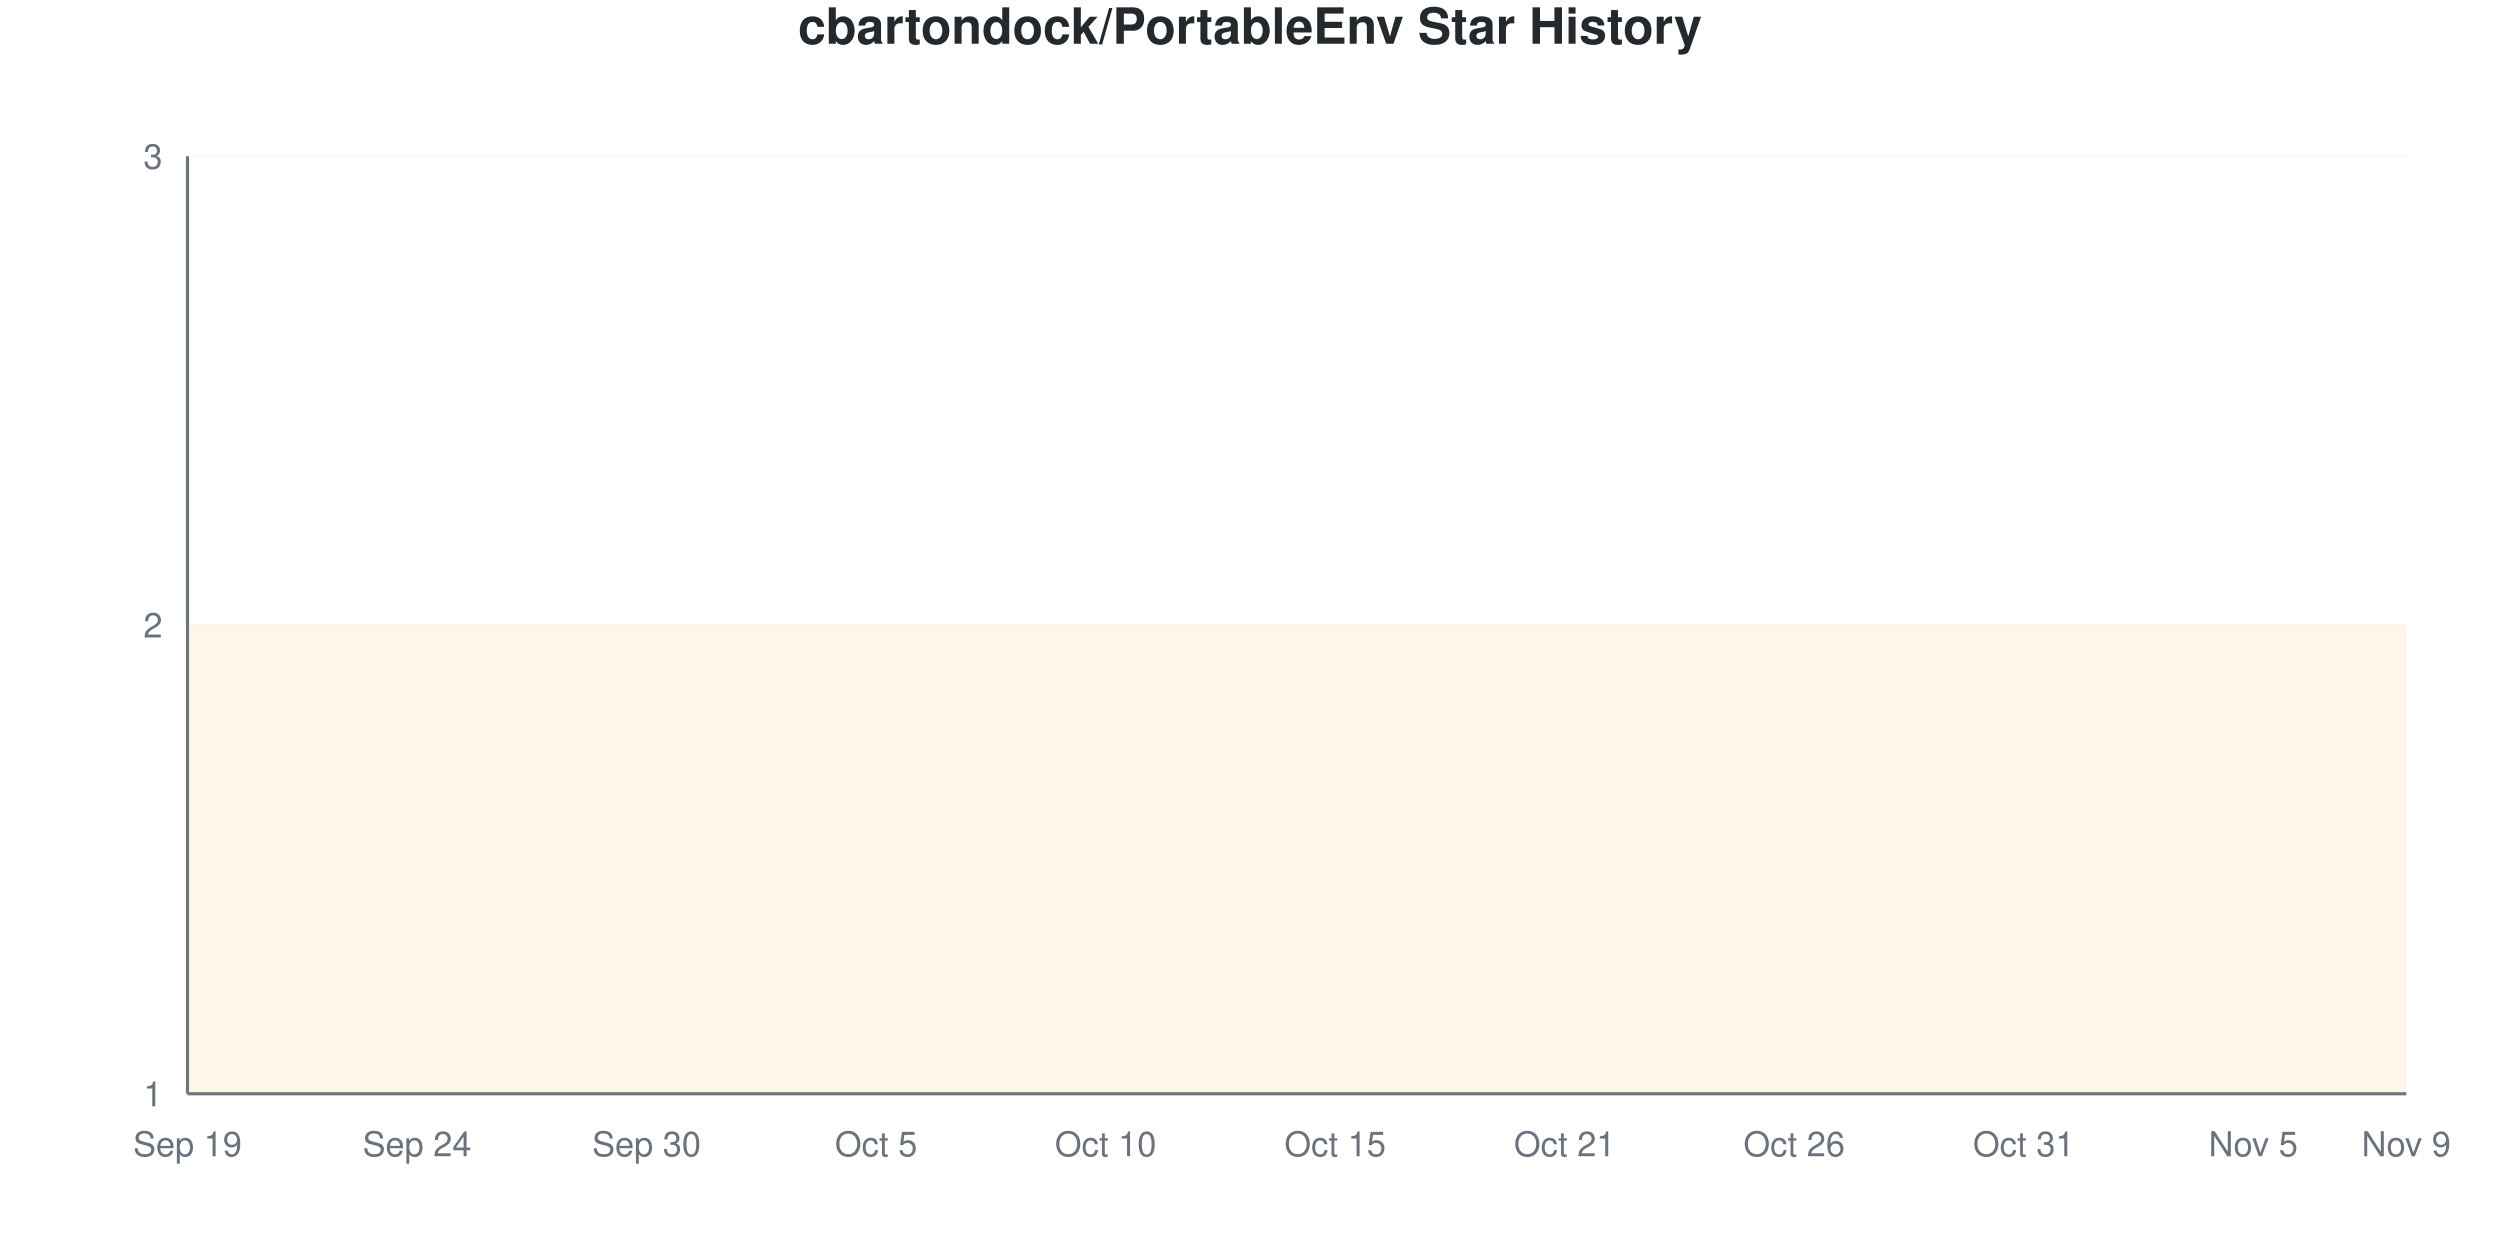
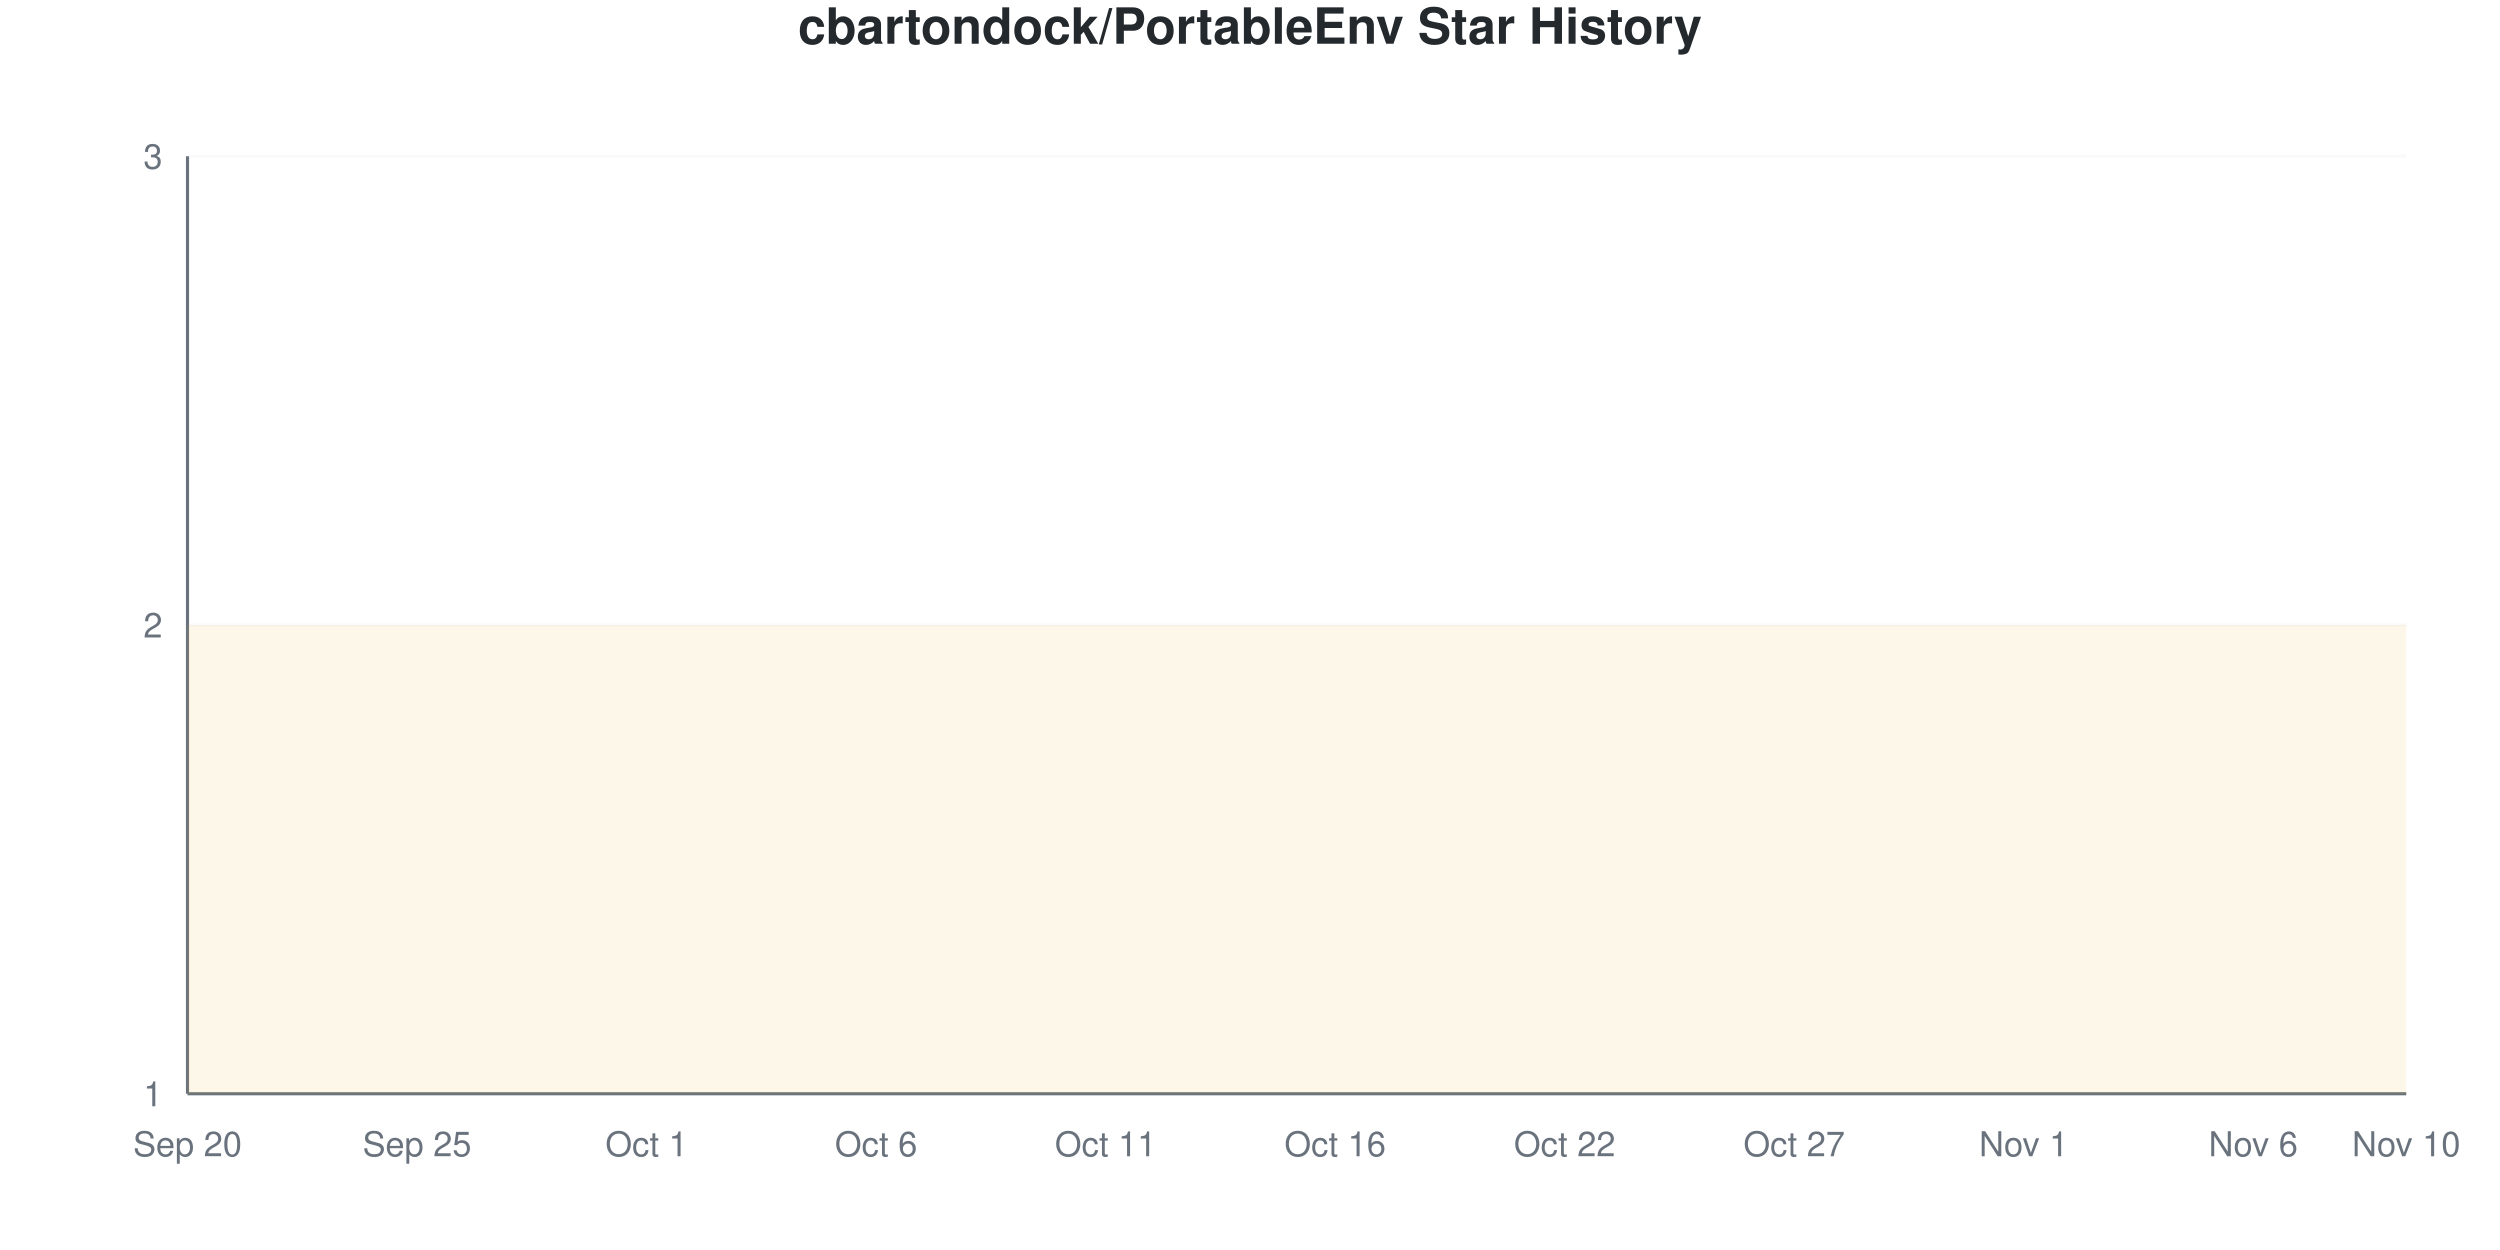
<svg xmlns="http://www.w3.org/2000/svg" viewBox="0 0 800 400" width="800" height="400">
  <style>
    @keyframes drawLine {
      to { stroke-dashoffset: 0; }
    }
    @keyframes fadeInPoint {
      from { opacity: 0; }
      to { opacity: 1; }
    }
    .data-line-0 {
      stroke-dasharray: 1290;
      stroke-dashoffset: 1290;
      animation: drawLine 2s ease-out forwards;
    }
    .data-point {
      opacity: 0;
      animation: fadeInPoint 0.5s ease-out forwards;
    }
    .chart-bg { fill: #fff; }
    .chart-text { fill: #24292e; }
    .chart-muted { fill: #6a737d; }
    .chart-grid { stroke: #eee; }
    .chart-axis { stroke: #6a737d; }
    @media (prefers-color-scheme: dark) {
      .chart-bg { fill: #0d1117; }
      .chart-text { fill: #e6edf3; }
      .chart-muted { fill: #8b949e; }
      .chart-grid { stroke: #21262d; }
      .chart-axis { stroke: #8b949e; }
    }
  </style>
  <rect width="800" height="400" class="chart-bg" />
  <text x="400" y="14" text-anchor="middle" class="chart-text" font-size="16" font-weight="bold" font-family="-apple-system, BlinkMacSystemFont, 'Segoe UI', Helvetica, Arial, sans-serif">cbartondock/PortableEnv Star History</text>
  <g class="grid">
    <line x1="60" y1="350" x2="770" y2="350" class="chart-grid" stroke-opacity="0.3" />
    <text x="52" y="354" text-anchor="end" class="chart-muted" font-size="11" font-family="-apple-system, BlinkMacSystemFont, 'Segoe UI', Helvetica, Arial, sans-serif">1</text>
    <line x1="60" y1="200" x2="770" y2="200" class="chart-grid" stroke-opacity="0.3" />
    <text x="52" y="204" text-anchor="end" class="chart-muted" font-size="11" font-family="-apple-system, BlinkMacSystemFont, 'Segoe UI', Helvetica, Arial, sans-serif">2</text>
    <line x1="60" y1="50" x2="770" y2="50" class="chart-grid" stroke-opacity="0.3" />
    <text x="52" y="54" text-anchor="end" class="chart-muted" font-size="11" font-family="-apple-system, BlinkMacSystemFont, 'Segoe UI', Helvetica, Arial, sans-serif">3</text>
  </g>
  <g class="milestones">
    
  </g>
  <g class="x-axis">
-     <text x="60" y="370" text-anchor="middle" class="chart-muted" font-size="11" font-family="-apple-system, BlinkMacSystemFont, 'Segoe UI', Helvetica, Arial, sans-serif">Sep 19</text>
-     <text x="133.448" y="370" text-anchor="middle" class="chart-muted" font-size="11" font-family="-apple-system, BlinkMacSystemFont, 'Segoe UI', Helvetica, Arial, sans-serif">Sep 24</text>
-     <text x="206.897" y="370" text-anchor="middle" class="chart-muted" font-size="11" font-family="-apple-system, BlinkMacSystemFont, 'Segoe UI', Helvetica, Arial, sans-serif">Sep 30</text>
-     <text x="280.345" y="370" text-anchor="middle" class="chart-muted" font-size="11" font-family="-apple-system, BlinkMacSystemFont, 'Segoe UI', Helvetica, Arial, sans-serif">Oct 5</text>
-     <text x="353.793" y="370" text-anchor="middle" class="chart-muted" font-size="11" font-family="-apple-system, BlinkMacSystemFont, 'Segoe UI', Helvetica, Arial, sans-serif">Oct 10</text>
-     <text x="427.241" y="370" text-anchor="middle" class="chart-muted" font-size="11" font-family="-apple-system, BlinkMacSystemFont, 'Segoe UI', Helvetica, Arial, sans-serif">Oct 15</text>
-     <text x="500.69" y="370" text-anchor="middle" class="chart-muted" font-size="11" font-family="-apple-system, BlinkMacSystemFont, 'Segoe UI', Helvetica, Arial, sans-serif">Oct 21</text>
-     <text x="574.138" y="370" text-anchor="middle" class="chart-muted" font-size="11" font-family="-apple-system, BlinkMacSystemFont, 'Segoe UI', Helvetica, Arial, sans-serif">Oct 26</text>
-     <text x="647.586" y="370" text-anchor="middle" class="chart-muted" font-size="11" font-family="-apple-system, BlinkMacSystemFont, 'Segoe UI', Helvetica, Arial, sans-serif">Oct 31</text>
-     <text x="721.034" y="370" text-anchor="middle" class="chart-muted" font-size="11" font-family="-apple-system, BlinkMacSystemFont, 'Segoe UI', Helvetica, Arial, sans-serif">Nov 5</text>
-     <text x="770" y="370" text-anchor="middle" class="chart-muted" font-size="11" font-family="-apple-system, BlinkMacSystemFont, 'Segoe UI', Helvetica, Arial, sans-serif">Nov 9</text>
+     <text x="60" y="370" text-anchor="middle" class="chart-muted" font-size="11" font-family="-apple-system, BlinkMacSystemFont, 'Segoe UI', Helvetica, Arial, sans-serif">Sep 20</text>
+     <text x="133.448" y="370" text-anchor="middle" class="chart-muted" font-size="11" font-family="-apple-system, BlinkMacSystemFont, 'Segoe UI', Helvetica, Arial, sans-serif">Sep 25</text>
+     <text x="206.897" y="370" text-anchor="middle" class="chart-muted" font-size="11" font-family="-apple-system, BlinkMacSystemFont, 'Segoe UI', Helvetica, Arial, sans-serif">Oct 1</text>
+     <text x="280.345" y="370" text-anchor="middle" class="chart-muted" font-size="11" font-family="-apple-system, BlinkMacSystemFont, 'Segoe UI', Helvetica, Arial, sans-serif">Oct 6</text>
+     <text x="353.793" y="370" text-anchor="middle" class="chart-muted" font-size="11" font-family="-apple-system, BlinkMacSystemFont, 'Segoe UI', Helvetica, Arial, sans-serif">Oct 11</text>
+     <text x="427.241" y="370" text-anchor="middle" class="chart-muted" font-size="11" font-family="-apple-system, BlinkMacSystemFont, 'Segoe UI', Helvetica, Arial, sans-serif">Oct 16</text>
+     <text x="500.69" y="370" text-anchor="middle" class="chart-muted" font-size="11" font-family="-apple-system, BlinkMacSystemFont, 'Segoe UI', Helvetica, Arial, sans-serif">Oct 22</text>
+     <text x="574.138" y="370" text-anchor="middle" class="chart-muted" font-size="11" font-family="-apple-system, BlinkMacSystemFont, 'Segoe UI', Helvetica, Arial, sans-serif">Oct 27</text>
+     <text x="647.586" y="370" text-anchor="middle" class="chart-muted" font-size="11" font-family="-apple-system, BlinkMacSystemFont, 'Segoe UI', Helvetica, Arial, sans-serif">Nov 1</text>
+     <text x="721.034" y="370" text-anchor="middle" class="chart-muted" font-size="11" font-family="-apple-system, BlinkMacSystemFont, 'Segoe UI', Helvetica, Arial, sans-serif">Nov 6</text>
+     <text x="770" y="370" text-anchor="middle" class="chart-muted" font-size="11" font-family="-apple-system, BlinkMacSystemFont, 'Segoe UI', Helvetica, Arial, sans-serif">Nov 10</text>
  </g>
  <line x1="60" y1="50" x2="60" y2="350" class="chart-axis" stroke-width="1" />
  <line x1="60" y1="350" x2="770" y2="350" class="chart-axis" stroke-width="1" />
  <path d="M60,350 L60,200 C68.161,200 76.322,200 84.483,200 C92.644,200 100.805,200 108.966,200 C117.126,200 125.287,200 133.448,200 C141.609,200 149.77,200 157.931,200 C166.092,200 174.253,200 182.414,200 C190.575,200 198.736,200 206.897,200 C215.057,200 223.218,200 231.379,200 C239.54,200 247.701,200 255.862,200 C264.023,200 272.184,200 280.345,200 C288.506,200 296.667,200 304.828,200 C312.989,200 321.149,200 329.31,200 C337.471,200 345.632,200 353.793,200 C361.954,200 370.115,200 378.276,200 C386.437,200 394.598,200 402.759,200 C410.92,200 419.08,200 427.241,200 C435.402,200 443.563,200 451.724,200 C459.885,200 468.046,200 476.207,200 C484.368,200 492.529,200 500.69,200 C508.851,200 517.011,200 525.172,200 C533.333,200 541.494,200 549.655,200 C557.816,200 565.977,200 574.138,200 C582.299,200 590.46,200 598.621,200 C606.782,200 614.943,200 623.103,200 C631.264,200 639.425,200 647.586,200 C655.747,200 663.908,200 672.069,200 C680.23,200 688.391,200 696.552,200 C704.713,200 712.874,200 721.034,200 C729.195,200 737.356,200 745.517,200 C753.678,200 761.839,200 770,200 L770,350 L60,350 Z" fill="#dfb317" fill-opacity="0.1" />
  <path d="M60,350 L60,200 C68.161,200 76.322,200 84.483,200 C92.644,200 100.805,200 108.966,200 C117.126,200 125.287,200 133.448,200 C141.609,200 149.77,200 157.931,200 C166.092,200 174.253,200 182.414,200 C190.575,200 198.736,200 206.897,200 C215.057,200 223.218,200 231.379,200 C239.54,200 247.701,200 255.862,200 C264.023,200 272.184,200 280.345,200 C288.506,200 296.667,200 304.828,200 C312.989,200 321.149,200 329.31,200 C337.471,200 345.632,200 353.793,200 C361.954,200 370.115,200 378.276,200 C386.437,200 394.598,200 402.759,200 C410.92,200 419.08,200 427.241,200 C435.402,200 443.563,200 451.724,200 C459.885,200 468.046,200 476.207,200 C484.368,200 492.529,200 500.69,200 C508.851,200 517.011,200 525.172,200 C533.333,200 541.494,200 549.655,200 C557.816,200 565.977,200 574.138,200 C582.299,200 590.46,200 598.621,200 C606.782,200 614.943,200 623.103,200 C631.264,200 639.425,200 647.586,200 C655.747,200 663.908,200 672.069,200 C680.23,200 688.391,200 696.552,200 C704.713,200 712.874,200 721.034,200 C729.195,200 737.356,200 745.517,200 C753.678,200 761.839,200 770,200" fill="none" stroke="#dfb317" stroke-width="2.5" class="data-line-0" />
  <g class="points">
    <circle cx="60" cy="200" r="4" fill="#dfb317" class="data-point" style="animation-delay: 1.50s" />
    <circle cx="84.483" cy="200" r="4" fill="#dfb317" class="data-point" style="animation-delay: 1.55s" />
    <circle cx="108.966" cy="200" r="4" fill="#dfb317" class="data-point" style="animation-delay: 1.60s" />
    <circle cx="133.448" cy="200" r="4" fill="#dfb317" class="data-point" style="animation-delay: 1.65s" />
    <circle cx="157.931" cy="200" r="4" fill="#dfb317" class="data-point" style="animation-delay: 1.70s" />
    <circle cx="182.414" cy="200" r="4" fill="#dfb317" class="data-point" style="animation-delay: 1.75s" />
    <circle cx="206.897" cy="200" r="4" fill="#dfb317" class="data-point" style="animation-delay: 1.80s" />
    <circle cx="231.379" cy="200" r="4" fill="#dfb317" class="data-point" style="animation-delay: 1.85s" />
    <circle cx="255.862" cy="200" r="4" fill="#dfb317" class="data-point" style="animation-delay: 1.90s" />
    <circle cx="280.345" cy="200" r="4" fill="#dfb317" class="data-point" style="animation-delay: 1.95s" />
    <circle cx="304.828" cy="200" r="4" fill="#dfb317" class="data-point" style="animation-delay: 2.00s" />
    <circle cx="329.31" cy="200" r="4" fill="#dfb317" class="data-point" style="animation-delay: 2.05s" />
    <circle cx="353.793" cy="200" r="4" fill="#dfb317" class="data-point" style="animation-delay: 2.10s" />
    <circle cx="378.276" cy="200" r="4" fill="#dfb317" class="data-point" style="animation-delay: 2.15s" />
    <circle cx="402.759" cy="200" r="4" fill="#dfb317" class="data-point" style="animation-delay: 2.20s" />
    <circle cx="427.241" cy="200" r="4" fill="#dfb317" class="data-point" style="animation-delay: 2.25s" />
    <circle cx="451.724" cy="200" r="4" fill="#dfb317" class="data-point" style="animation-delay: 2.30s" />
    <circle cx="476.207" cy="200" r="4" fill="#dfb317" class="data-point" style="animation-delay: 2.35s" />
    <circle cx="500.69" cy="200" r="4" fill="#dfb317" class="data-point" style="animation-delay: 2.40s" />
    <circle cx="525.172" cy="200" r="4" fill="#dfb317" class="data-point" style="animation-delay: 2.45s" />
    <circle cx="549.655" cy="200" r="4" fill="#dfb317" class="data-point" style="animation-delay: 2.50s" />
    <circle cx="574.138" cy="200" r="4" fill="#dfb317" class="data-point" style="animation-delay: 2.55s" />
    <circle cx="598.621" cy="200" r="4" fill="#dfb317" class="data-point" style="animation-delay: 2.60s" />
    <circle cx="623.103" cy="200" r="4" fill="#dfb317" class="data-point" style="animation-delay: 2.65s" />
    <circle cx="647.586" cy="200" r="4" fill="#dfb317" class="data-point" style="animation-delay: 2.70s" />
    <circle cx="672.069" cy="200" r="4" fill="#dfb317" class="data-point" style="animation-delay: 2.75s" />
    <circle cx="696.552" cy="200" r="4" fill="#dfb317" class="data-point" style="animation-delay: 2.80s" />
    <circle cx="721.034" cy="200" r="4" fill="#dfb317" class="data-point" style="animation-delay: 2.85s" />
    <circle cx="745.517" cy="200" r="4" fill="#dfb317" class="data-point" style="animation-delay: 2.90s" />
    <circle cx="770" cy="200" r="4" fill="#dfb317" class="data-point" style="animation-delay: 2.95s" />
  </g>
</svg>
